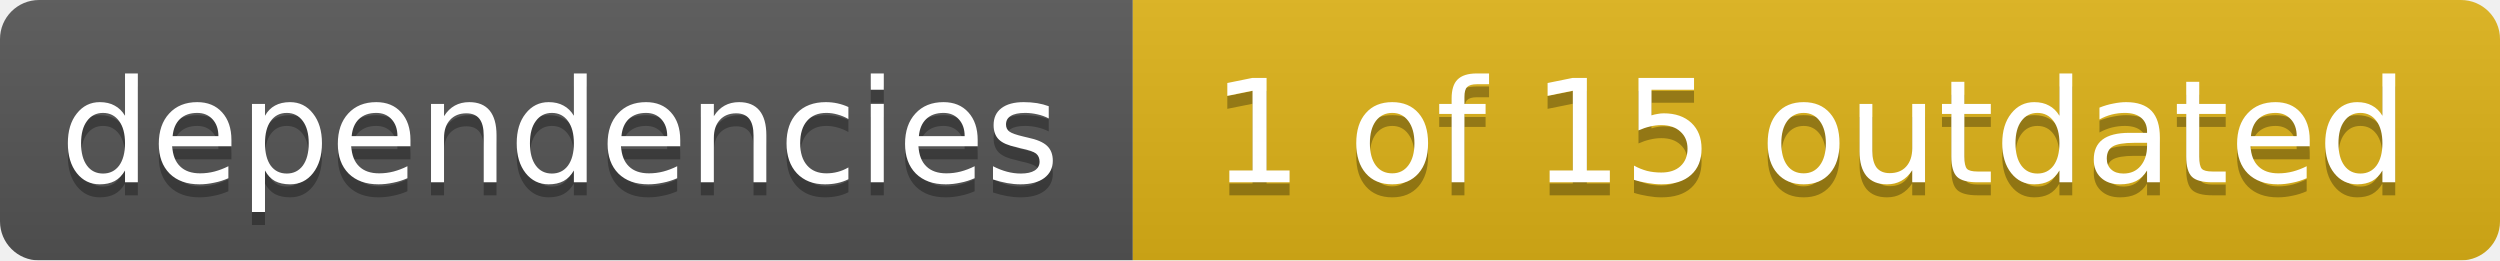
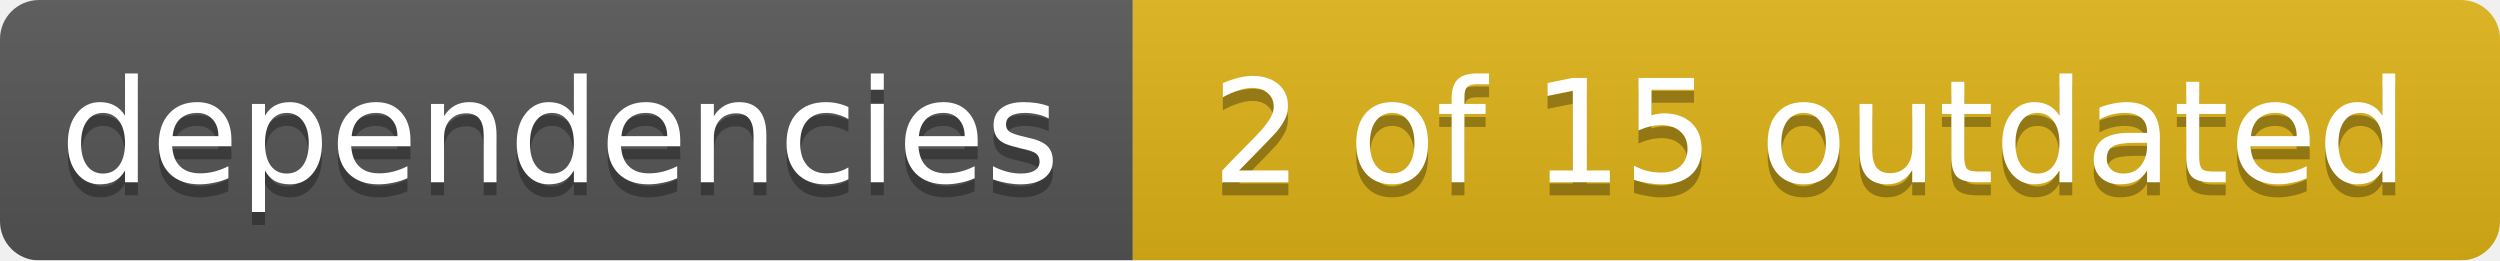
<svg xmlns="http://www.w3.org/2000/svg" width="192" height="20">
  <linearGradient id="smooth" x2="0" y2="100%">
    <stop offset="0" stop-color="#bbb" stop-opacity=".1" />
    <stop offset="1" stop-opacity=".1" />
  </linearGradient>
  <mask id="round">
    <rect width="192" height="20" rx="3" fill="#fff" />
  </mask>
  <g mask="url(#round)">
    <rect width="87" height="20" fill="#555" />
    <rect x="87" width="105" height="20" fill="#dfb317" />
    <rect width="192" height="20" fill="url(#smooth)" />
  </g>
  <g fill="#fff" text-anchor="middle" font-family="DejaVu Sans,Verdana,Geneva,sans-serif" font-size="11">
    <text x="43" y="15" fill="#010101" fill-opacity=".3">dependencies</text>
    <text x="43" y="14">dependencies</text>
-     <text x="139" y="15" fill="#010101" fill-opacity=".3">1 of 15 outdated</text>
-     <text x="139" y="14">1 of 15 outdated</text>
+     <text x="139" y="15" fill="#010101" fill-opacity=".3">2 of 15 outdated</text>
+     <text x="139" y="14">2 of 15 outdated</text>
  </g>
</svg>
